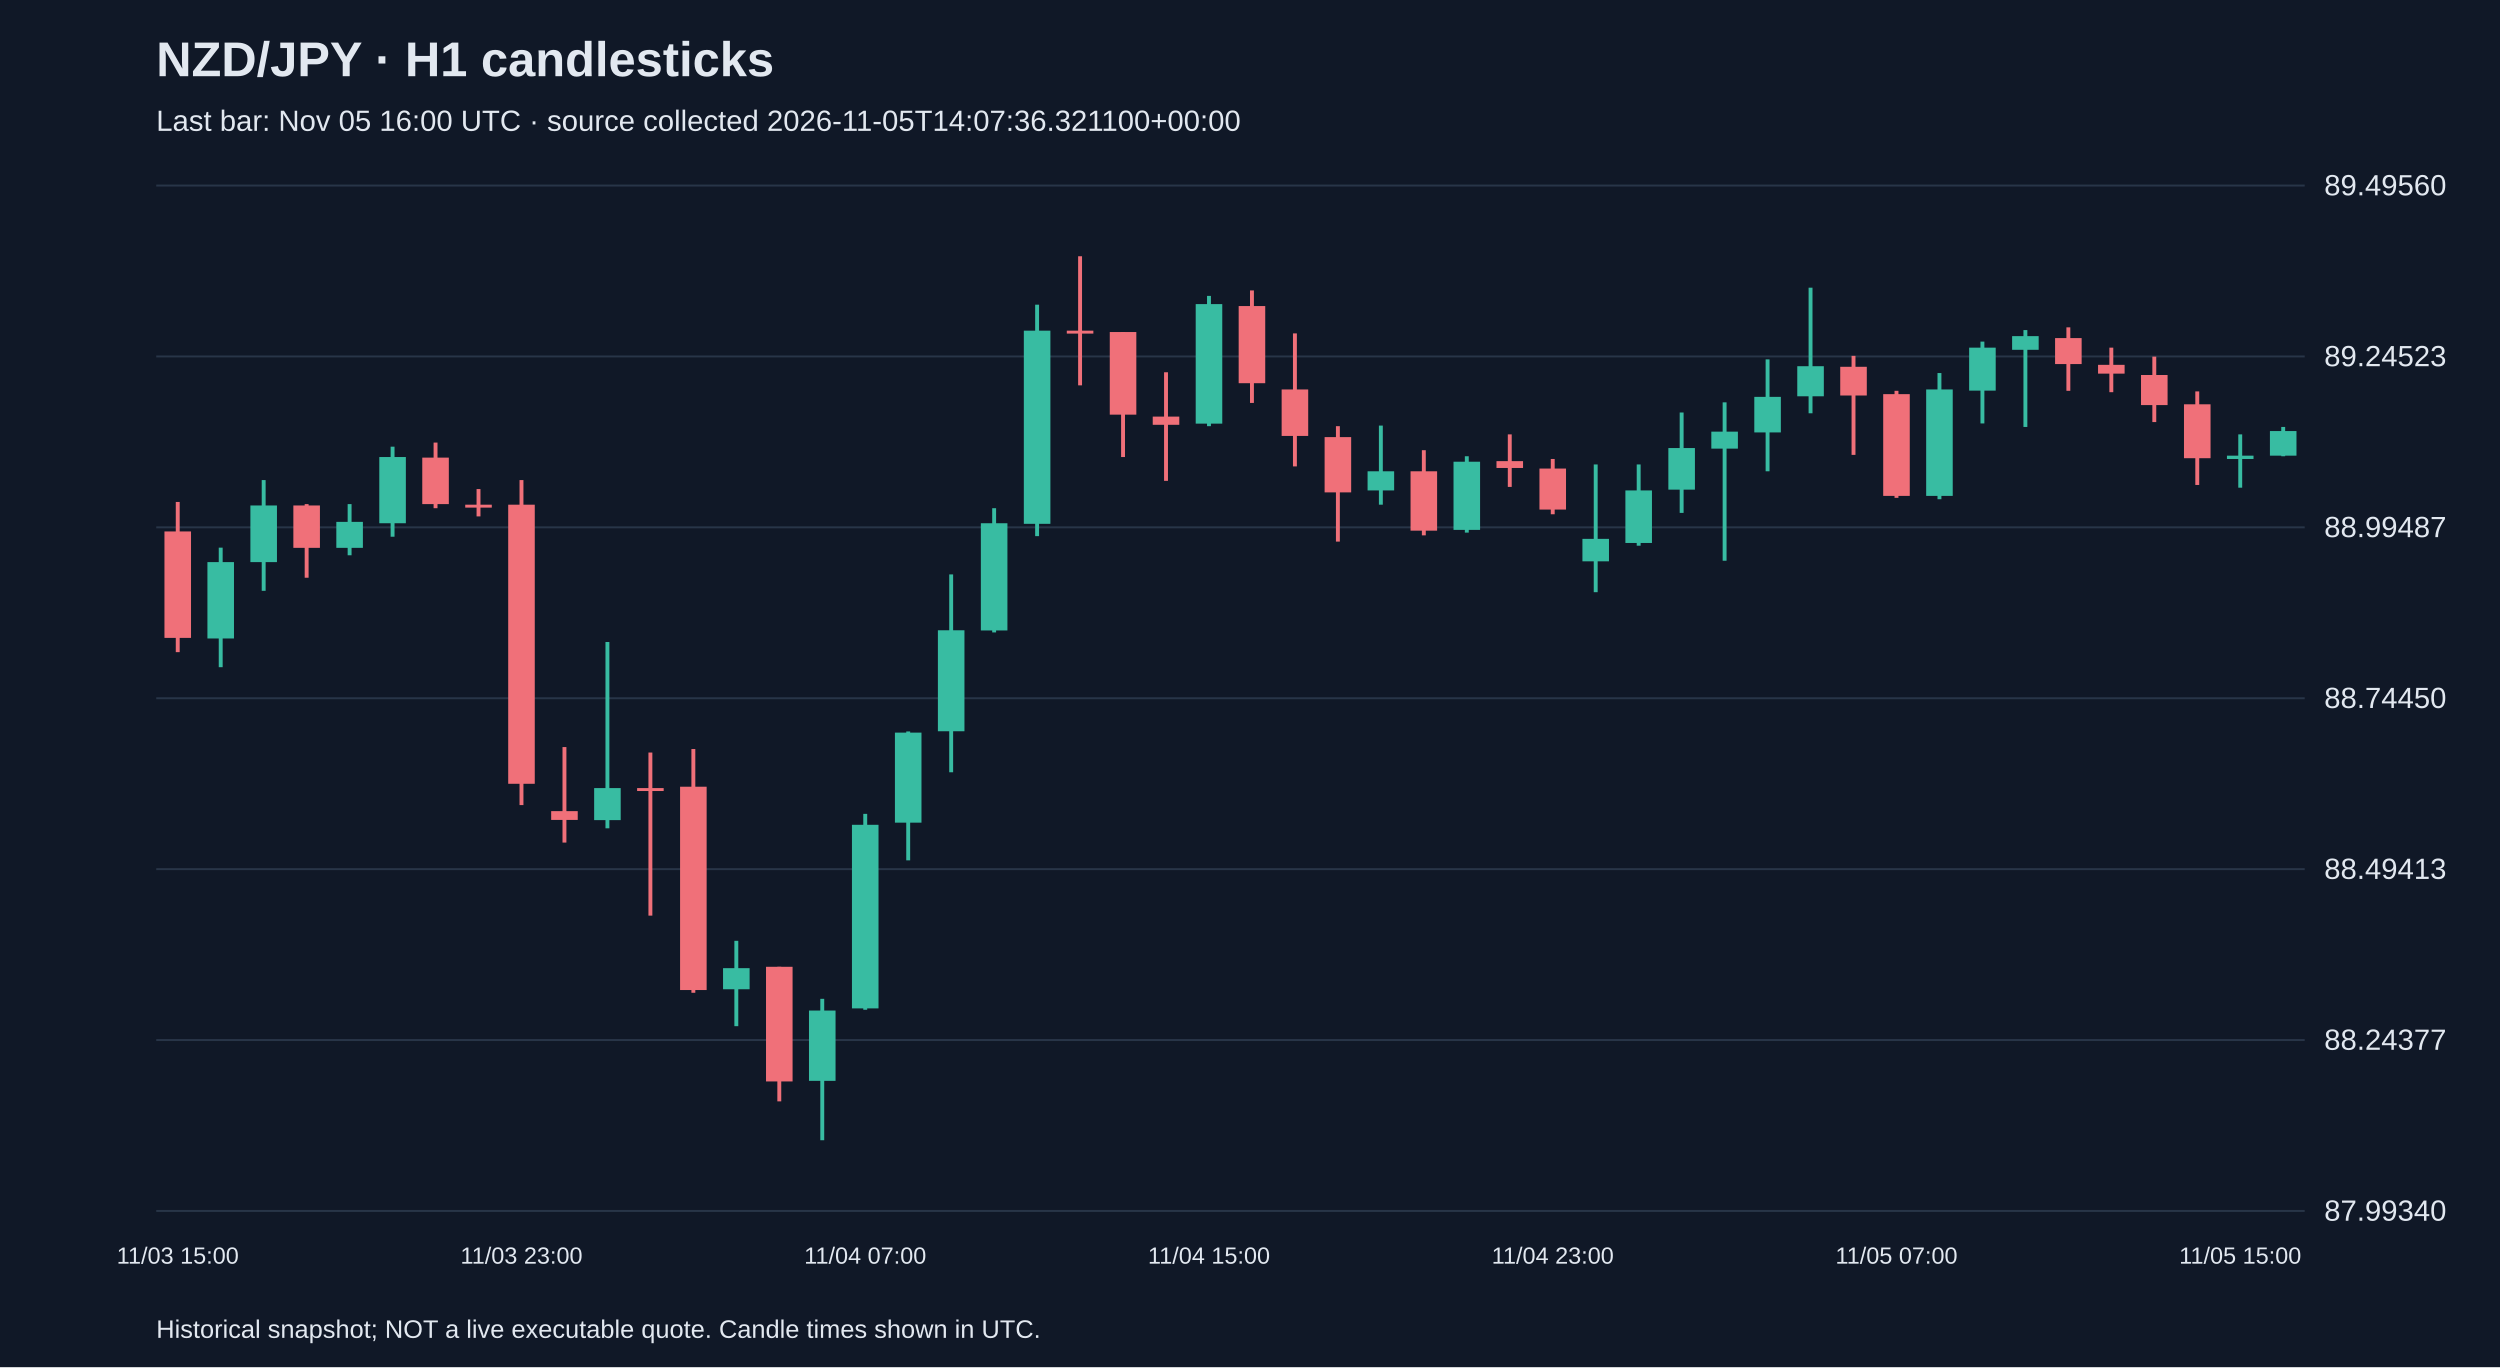
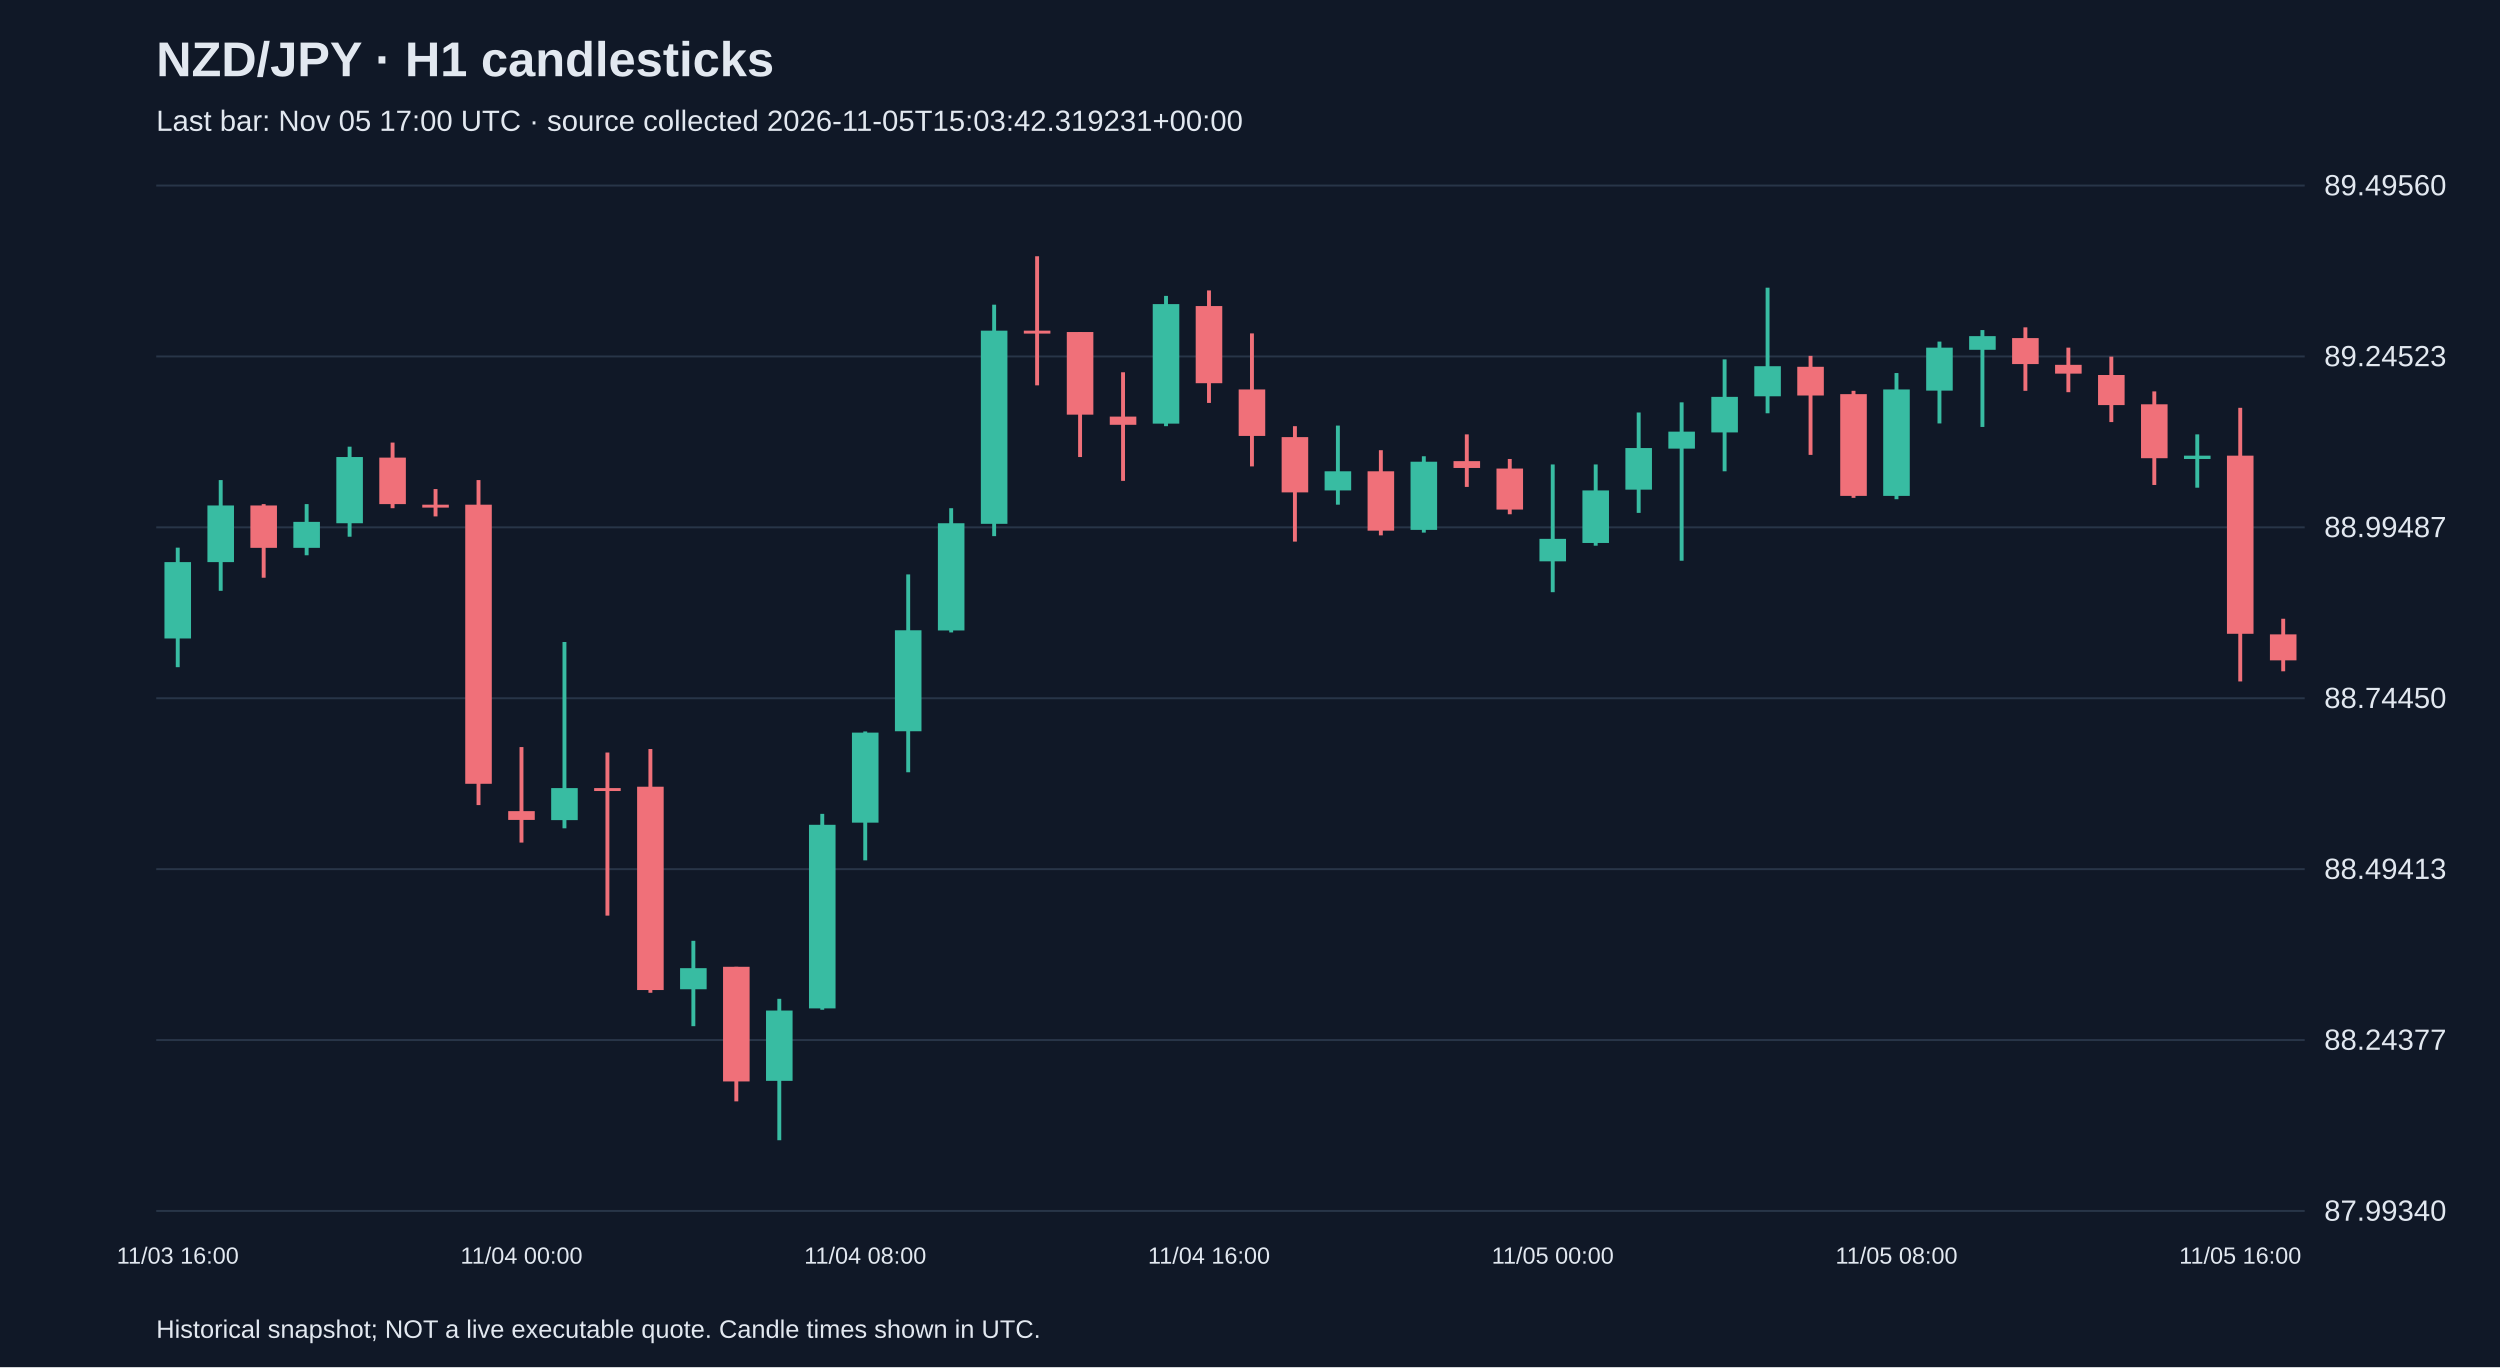
<svg xmlns="http://www.w3.org/2000/svg" viewBox="0 0 1280 700">
  <rect width="100%" height="100%" fill="#101827" />
  <style>text{font-family:Arial,sans-serif;fill:#e2e8f0}</style>
  <text x="80" y="39" font-size="25" font-weight="bold">NZD/JPY · H1 candlesticks</text>
-   <text x="80" y="67" font-size="15" fill="#a6b1c5">Last bar: Nov 05 16:00 UTC · source collected 2026-11-05T14:07:36.321100+00:00</text>
+   <text x="80" y="67" font-size="15" fill="#a6b1c5">Last bar: Nov 05 17:00 UTC · source collected 2026-11-05T15:03:42.319231+00:00</text>
  <line x1="80" y1="620.0" x2="1180" y2="620.0" stroke="#283548" />
  <text x="1190" y="625.0" font-size="15">87.99340</text>
  <line x1="80" y1="532.5" x2="1180" y2="532.5" stroke="#283548" />
  <text x="1190" y="537.5" font-size="15">88.24377</text>
  <line x1="80" y1="445.0" x2="1180" y2="445.0" stroke="#283548" />
  <text x="1190" y="450.0" font-size="15">88.49413</text>
  <line x1="80" y1="357.5" x2="1180" y2="357.5" stroke="#283548" />
  <text x="1190" y="362.5" font-size="15">88.74450</text>
  <line x1="80" y1="270.0" x2="1180" y2="270.0" stroke="#283548" />
  <text x="1190" y="275.0" font-size="15">88.99487</text>
  <line x1="80" y1="182.5" x2="1180" y2="182.5" stroke="#283548" />
  <text x="1190" y="187.5" font-size="15">89.24523</text>
  <line x1="80" y1="95.0" x2="1180" y2="95.0" stroke="#283548" />
  <text x="1190" y="100.0" font-size="15">89.49560</text>
-   <line x1="91.0" y1="257.0" x2="91.0" y2="333.9" stroke="#f07079" stroke-width="2" />
-   <rect x="84.2" y="272.1" width="13.6" height="54.5" fill="#f07079" />
-   <text x="91.0" y="647" text-anchor="middle" font-size="12">11/03 15:00</text>
-   <line x1="113.0" y1="280.4" x2="113.0" y2="341.6" stroke="#38bca2" stroke-width="2" />
-   <rect x="106.2" y="287.8" width="13.6" height="39.1" fill="#38bca2" />
-   <line x1="135.0" y1="245.8" x2="135.0" y2="302.5" stroke="#38bca2" stroke-width="2" />
-   <rect x="128.2" y="258.8" width="13.6" height="29.0" fill="#38bca2" />
-   <line x1="157.0" y1="258.1" x2="157.0" y2="295.8" stroke="#f07079" stroke-width="2" />
-   <rect x="150.2" y="258.8" width="13.6" height="21.7" fill="#f07079" />
-   <line x1="179.0" y1="258.1" x2="179.0" y2="284.3" stroke="#38bca2" stroke-width="2" />
-   <rect x="172.2" y="267.2" width="13.6" height="13.3" fill="#38bca2" />
-   <line x1="201.0" y1="228.7" x2="201.0" y2="274.8" stroke="#38bca2" stroke-width="2" />
-   <rect x="194.2" y="234.0" width="13.6" height="33.9" fill="#38bca2" />
-   <line x1="223.0" y1="226.6" x2="223.0" y2="260.2" stroke="#f07079" stroke-width="2" />
-   <rect x="216.2" y="234.3" width="13.6" height="23.8" fill="#f07079" />
-   <line x1="245.0" y1="250.4" x2="245.0" y2="264.4" stroke="#f07079" stroke-width="2" />
-   <rect x="238.2" y="258.4" width="13.6" height="1.5" fill="#f07079" />
-   <line x1="267.0" y1="245.8" x2="267.0" y2="412.2" stroke="#f07079" stroke-width="2" />
-   <rect x="260.2" y="258.4" width="13.6" height="142.9" fill="#f07079" />
-   <text x="267.0" y="647" text-anchor="middle" font-size="12">11/03 23:00</text>
-   <line x1="289.0" y1="382.5" x2="289.0" y2="431.4" stroke="#f07079" stroke-width="2" />
-   <rect x="282.2" y="415.3" width="13.6" height="4.5" fill="#f07079" />
-   <line x1="311.0" y1="328.7" x2="311.0" y2="424.1" stroke="#38bca2" stroke-width="2" />
-   <rect x="304.2" y="403.5" width="13.6" height="16.4" fill="#38bca2" />
-   <line x1="333.0" y1="385.3" x2="333.0" y2="468.8" stroke="#f07079" stroke-width="2" />
-   <rect x="326.2" y="403.5" width="13.6" height="1.5" fill="#f07079" />
-   <line x1="355.0" y1="383.5" x2="355.0" y2="508.3" stroke="#f07079" stroke-width="2" />
-   <rect x="348.2" y="402.8" width="13.6" height="104.1" fill="#f07079" />
-   <line x1="377.0" y1="481.7" x2="377.0" y2="525.4" stroke="#38bca2" stroke-width="2" />
-   <rect x="370.2" y="495.7" width="13.6" height="10.8" fill="#38bca2" />
-   <line x1="399.0" y1="495.0" x2="399.0" y2="563.9" stroke="#f07079" stroke-width="2" />
-   <rect x="392.2" y="495.0" width="13.6" height="58.7" fill="#f07079" />
-   <line x1="421.0" y1="511.4" x2="421.0" y2="583.8" stroke="#38bca2" stroke-width="2" />
-   <rect x="414.2" y="517.4" width="13.6" height="36.0" fill="#38bca2" />
-   <line x1="443.0" y1="416.7" x2="443.0" y2="517.0" stroke="#38bca2" stroke-width="2" />
-   <rect x="436.2" y="422.3" width="13.6" height="94.0" fill="#38bca2" />
-   <text x="443.0" y="647" text-anchor="middle" font-size="12">11/04 07:00</text>
-   <line x1="465.0" y1="374.5" x2="465.0" y2="440.5" stroke="#38bca2" stroke-width="2" />
-   <rect x="458.2" y="375.1" width="13.6" height="46.1" fill="#38bca2" />
-   <line x1="487.0" y1="294.1" x2="487.0" y2="395.4" stroke="#38bca2" stroke-width="2" />
-   <rect x="480.2" y="322.7" width="13.6" height="51.7" fill="#38bca2" />
-   <line x1="509.0" y1="260.2" x2="509.0" y2="323.8" stroke="#38bca2" stroke-width="2" />
-   <rect x="502.2" y="267.9" width="13.6" height="54.9" fill="#38bca2" />
-   <line x1="531.0" y1="156.0" x2="531.0" y2="274.5" stroke="#38bca2" stroke-width="2" />
-   <rect x="524.2" y="169.3" width="13.6" height="98.9" fill="#38bca2" />
-   <line x1="553.0" y1="131.2" x2="553.0" y2="197.3" stroke="#f07079" stroke-width="2" />
-   <rect x="546.2" y="169.3" width="13.6" height="1.5" fill="#f07079" />
-   <line x1="575.0" y1="170.0" x2="575.0" y2="234.0" stroke="#f07079" stroke-width="2" />
-   <rect x="568.2" y="170.0" width="13.6" height="42.3" fill="#f07079" />
-   <line x1="597.0" y1="190.6" x2="597.0" y2="246.2" stroke="#f07079" stroke-width="2" />
-   <rect x="590.2" y="213.3" width="13.6" height="4.2" fill="#f07079" />
-   <line x1="619.0" y1="151.5" x2="619.0" y2="218.2" stroke="#38bca2" stroke-width="2" />
-   <rect x="612.2" y="155.7" width="13.6" height="61.2" fill="#38bca2" />
-   <text x="619.0" y="647" text-anchor="middle" font-size="12">11/04 15:00</text>
-   <line x1="641.0" y1="148.7" x2="641.0" y2="206.3" stroke="#f07079" stroke-width="2" />
-   <rect x="634.2" y="156.7" width="13.6" height="39.5" fill="#f07079" />
-   <line x1="663.0" y1="170.7" x2="663.0" y2="238.8" stroke="#f07079" stroke-width="2" />
-   <rect x="656.2" y="199.4" width="13.6" height="23.8" fill="#f07079" />
-   <line x1="685.0" y1="218.2" x2="685.0" y2="277.3" stroke="#f07079" stroke-width="2" />
-   <rect x="678.2" y="223.8" width="13.6" height="28.3" fill="#f07079" />
-   <line x1="707.0" y1="217.9" x2="707.0" y2="258.4" stroke="#38bca2" stroke-width="2" />
-   <rect x="700.2" y="241.3" width="13.6" height="9.8" fill="#38bca2" />
-   <line x1="729.0" y1="230.5" x2="729.0" y2="274.1" stroke="#f07079" stroke-width="2" />
-   <rect x="722.2" y="241.3" width="13.6" height="30.4" fill="#f07079" />
-   <line x1="751.0" y1="233.6" x2="751.0" y2="272.7" stroke="#38bca2" stroke-width="2" />
-   <rect x="744.2" y="236.4" width="13.6" height="34.9" fill="#38bca2" />
-   <line x1="773.0" y1="222.4" x2="773.0" y2="249.3" stroke="#f07079" stroke-width="2" />
-   <rect x="766.2" y="236.1" width="13.6" height="3.5" fill="#f07079" />
-   <line x1="795.0" y1="235.0" x2="795.0" y2="263.3" stroke="#f07079" stroke-width="2" />
-   <rect x="788.2" y="239.9" width="13.6" height="21.0" fill="#f07079" />
-   <text x="795.0" y="647" text-anchor="middle" font-size="12">11/04 23:00</text>
-   <line x1="817.0" y1="237.8" x2="817.0" y2="303.2" stroke="#38bca2" stroke-width="2" />
-   <rect x="810.2" y="275.9" width="13.6" height="11.5" fill="#38bca2" />
-   <line x1="839.0" y1="237.8" x2="839.0" y2="279.4" stroke="#38bca2" stroke-width="2" />
-   <rect x="832.2" y="251.1" width="13.6" height="26.9" fill="#38bca2" />
-   <line x1="861.0" y1="211.2" x2="861.0" y2="262.6" stroke="#38bca2" stroke-width="2" />
-   <rect x="854.2" y="229.4" width="13.6" height="21.3" fill="#38bca2" />
-   <line x1="883.0" y1="206.0" x2="883.0" y2="287.1" stroke="#38bca2" stroke-width="2" />
-   <rect x="876.2" y="221.0" width="13.6" height="8.7" fill="#38bca2" />
-   <line x1="905.0" y1="184.0" x2="905.0" y2="241.3" stroke="#38bca2" stroke-width="2" />
-   <rect x="898.2" y="203.2" width="13.6" height="18.2" fill="#38bca2" />
-   <line x1="927.0" y1="147.3" x2="927.0" y2="211.6" stroke="#38bca2" stroke-width="2" />
-   <rect x="920.2" y="187.5" width="13.6" height="15.4" fill="#38bca2" />
-   <line x1="949.0" y1="182.2" x2="949.0" y2="232.9" stroke="#f07079" stroke-width="2" />
-   <rect x="942.2" y="187.8" width="13.6" height="14.7" fill="#f07079" />
-   <line x1="971.0" y1="200.1" x2="971.0" y2="254.9" stroke="#f07079" stroke-width="2" />
-   <rect x="964.2" y="201.8" width="13.6" height="52.1" fill="#f07079" />
-   <text x="971.0" y="647" text-anchor="middle" font-size="12">11/05 07:00</text>
-   <line x1="993.0" y1="191.0" x2="993.0" y2="255.6" stroke="#38bca2" stroke-width="2" />
-   <rect x="986.2" y="199.4" width="13.6" height="54.5" fill="#38bca2" />
-   <line x1="1015.0" y1="174.9" x2="1015.0" y2="216.8" stroke="#38bca2" stroke-width="2" />
-   <rect x="1008.2" y="178.0" width="13.6" height="22.0" fill="#38bca2" />
-   <line x1="1037.0" y1="169.0" x2="1037.0" y2="218.6" stroke="#38bca2" stroke-width="2" />
-   <rect x="1030.2" y="172.1" width="13.6" height="7.0" fill="#38bca2" />
-   <line x1="1059.0" y1="167.6" x2="1059.0" y2="200.1" stroke="#f07079" stroke-width="2" />
-   <rect x="1052.2" y="173.1" width="13.6" height="13.3" fill="#f07079" />
-   <line x1="1081.0" y1="178.0" x2="1081.0" y2="200.8" stroke="#f07079" stroke-width="2" />
-   <rect x="1074.2" y="186.8" width="13.6" height="4.5" fill="#f07079" />
-   <line x1="1103.0" y1="182.6" x2="1103.0" y2="216.1" stroke="#f07079" stroke-width="2" />
-   <rect x="1096.2" y="192.0" width="13.6" height="15.4" fill="#f07079" />
-   <line x1="1125.0" y1="200.4" x2="1125.0" y2="248.3" stroke="#f07079" stroke-width="2" />
-   <rect x="1118.2" y="207.0" width="13.6" height="27.6" fill="#f07079" />
-   <line x1="1147.0" y1="222.4" x2="1147.0" y2="249.7" stroke="#38bca2" stroke-width="2" />
-   <rect x="1140.2" y="233.3" width="13.6" height="1.7" fill="#38bca2" />
-   <text x="1147.0" y="647" text-anchor="middle" font-size="12">11/05 15:00</text>
-   <line x1="1169.0" y1="218.6" x2="1169.0" y2="233.6" stroke="#38bca2" stroke-width="2" />
-   <rect x="1162.2" y="220.7" width="13.6" height="12.6" fill="#38bca2" />
+   <line x1="91.0" y1="280.4" x2="91.0" y2="341.6" stroke="#38bca2" stroke-width="2" />
+   <rect x="84.2" y="287.8" width="13.6" height="39.1" fill="#38bca2" />
+   <text x="91.0" y="647" text-anchor="middle" font-size="12">11/03 16:00</text>
+   <line x1="113.0" y1="245.8" x2="113.0" y2="302.5" stroke="#38bca2" stroke-width="2" />
+   <rect x="106.2" y="258.8" width="13.6" height="29.0" fill="#38bca2" />
+   <line x1="135.0" y1="258.1" x2="135.0" y2="295.8" stroke="#f07079" stroke-width="2" />
+   <rect x="128.2" y="258.8" width="13.6" height="21.7" fill="#f07079" />
+   <line x1="157.0" y1="258.1" x2="157.0" y2="284.3" stroke="#38bca2" stroke-width="2" />
+   <rect x="150.2" y="267.2" width="13.6" height="13.3" fill="#38bca2" />
+   <line x1="179.0" y1="228.7" x2="179.0" y2="274.8" stroke="#38bca2" stroke-width="2" />
+   <rect x="172.2" y="234.0" width="13.6" height="33.9" fill="#38bca2" />
+   <line x1="201.0" y1="226.6" x2="201.0" y2="260.2" stroke="#f07079" stroke-width="2" />
+   <rect x="194.2" y="234.3" width="13.6" height="23.8" fill="#f07079" />
+   <line x1="223.0" y1="250.4" x2="223.0" y2="264.4" stroke="#f07079" stroke-width="2" />
+   <rect x="216.2" y="258.4" width="13.6" height="1.5" fill="#f07079" />
+   <line x1="245.0" y1="245.8" x2="245.0" y2="412.2" stroke="#f07079" stroke-width="2" />
+   <rect x="238.2" y="258.4" width="13.6" height="142.9" fill="#f07079" />
+   <line x1="267.0" y1="382.5" x2="267.0" y2="431.4" stroke="#f07079" stroke-width="2" />
+   <rect x="260.2" y="415.3" width="13.6" height="4.5" fill="#f07079" />
+   <text x="267.0" y="647" text-anchor="middle" font-size="12">11/04 00:00</text>
+   <line x1="289.0" y1="328.7" x2="289.0" y2="424.1" stroke="#38bca2" stroke-width="2" />
+   <rect x="282.2" y="403.5" width="13.6" height="16.4" fill="#38bca2" />
+   <line x1="311.0" y1="385.3" x2="311.0" y2="468.8" stroke="#f07079" stroke-width="2" />
+   <rect x="304.2" y="403.5" width="13.6" height="1.5" fill="#f07079" />
+   <line x1="333.0" y1="383.5" x2="333.0" y2="508.3" stroke="#f07079" stroke-width="2" />
+   <rect x="326.2" y="402.8" width="13.6" height="104.1" fill="#f07079" />
+   <line x1="355.0" y1="481.7" x2="355.0" y2="525.4" stroke="#38bca2" stroke-width="2" />
+   <rect x="348.2" y="495.7" width="13.6" height="10.8" fill="#38bca2" />
+   <line x1="377.0" y1="495.0" x2="377.0" y2="563.9" stroke="#f07079" stroke-width="2" />
+   <rect x="370.2" y="495.0" width="13.6" height="58.7" fill="#f07079" />
+   <line x1="399.0" y1="511.4" x2="399.0" y2="583.8" stroke="#38bca2" stroke-width="2" />
+   <rect x="392.2" y="517.4" width="13.6" height="36.0" fill="#38bca2" />
+   <line x1="421.0" y1="416.7" x2="421.0" y2="517.0" stroke="#38bca2" stroke-width="2" />
+   <rect x="414.2" y="422.3" width="13.6" height="94.0" fill="#38bca2" />
+   <line x1="443.0" y1="374.5" x2="443.0" y2="440.5" stroke="#38bca2" stroke-width="2" />
+   <rect x="436.2" y="375.1" width="13.6" height="46.1" fill="#38bca2" />
+   <text x="443.0" y="647" text-anchor="middle" font-size="12">11/04 08:00</text>
+   <line x1="465.0" y1="294.1" x2="465.0" y2="395.4" stroke="#38bca2" stroke-width="2" />
+   <rect x="458.2" y="322.7" width="13.6" height="51.7" fill="#38bca2" />
+   <line x1="487.0" y1="260.2" x2="487.0" y2="323.8" stroke="#38bca2" stroke-width="2" />
+   <rect x="480.2" y="267.9" width="13.6" height="54.9" fill="#38bca2" />
+   <line x1="509.0" y1="156.0" x2="509.0" y2="274.5" stroke="#38bca2" stroke-width="2" />
+   <rect x="502.2" y="169.3" width="13.6" height="98.9" fill="#38bca2" />
+   <line x1="531.0" y1="131.2" x2="531.0" y2="197.3" stroke="#f07079" stroke-width="2" />
+   <rect x="524.2" y="169.3" width="13.6" height="1.5" fill="#f07079" />
+   <line x1="553.0" y1="170.0" x2="553.0" y2="234.0" stroke="#f07079" stroke-width="2" />
+   <rect x="546.2" y="170.0" width="13.6" height="42.3" fill="#f07079" />
+   <line x1="575.0" y1="190.6" x2="575.0" y2="246.2" stroke="#f07079" stroke-width="2" />
+   <rect x="568.2" y="213.3" width="13.6" height="4.2" fill="#f07079" />
+   <line x1="597.0" y1="151.5" x2="597.0" y2="218.2" stroke="#38bca2" stroke-width="2" />
+   <rect x="590.2" y="155.7" width="13.6" height="61.2" fill="#38bca2" />
+   <line x1="619.0" y1="148.7" x2="619.0" y2="206.3" stroke="#f07079" stroke-width="2" />
+   <rect x="612.2" y="156.7" width="13.6" height="39.5" fill="#f07079" />
+   <text x="619.0" y="647" text-anchor="middle" font-size="12">11/04 16:00</text>
+   <line x1="641.0" y1="170.7" x2="641.0" y2="238.8" stroke="#f07079" stroke-width="2" />
+   <rect x="634.2" y="199.4" width="13.6" height="23.8" fill="#f07079" />
+   <line x1="663.0" y1="218.2" x2="663.0" y2="277.3" stroke="#f07079" stroke-width="2" />
+   <rect x="656.2" y="223.8" width="13.6" height="28.3" fill="#f07079" />
+   <line x1="685.0" y1="217.9" x2="685.0" y2="258.4" stroke="#38bca2" stroke-width="2" />
+   <rect x="678.2" y="241.3" width="13.6" height="9.8" fill="#38bca2" />
+   <line x1="707.0" y1="230.5" x2="707.0" y2="274.1" stroke="#f07079" stroke-width="2" />
+   <rect x="700.2" y="241.3" width="13.6" height="30.4" fill="#f07079" />
+   <line x1="729.0" y1="233.6" x2="729.0" y2="272.7" stroke="#38bca2" stroke-width="2" />
+   <rect x="722.2" y="236.4" width="13.6" height="34.9" fill="#38bca2" />
+   <line x1="751.0" y1="222.4" x2="751.0" y2="249.3" stroke="#f07079" stroke-width="2" />
+   <rect x="744.2" y="236.1" width="13.6" height="3.5" fill="#f07079" />
+   <line x1="773.0" y1="235.0" x2="773.0" y2="263.3" stroke="#f07079" stroke-width="2" />
+   <rect x="766.2" y="239.9" width="13.6" height="21.0" fill="#f07079" />
+   <line x1="795.0" y1="237.8" x2="795.0" y2="303.2" stroke="#38bca2" stroke-width="2" />
+   <rect x="788.2" y="275.9" width="13.6" height="11.5" fill="#38bca2" />
+   <text x="795.0" y="647" text-anchor="middle" font-size="12">11/05 00:00</text>
+   <line x1="817.0" y1="237.8" x2="817.0" y2="279.4" stroke="#38bca2" stroke-width="2" />
+   <rect x="810.2" y="251.1" width="13.6" height="26.9" fill="#38bca2" />
+   <line x1="839.0" y1="211.2" x2="839.0" y2="262.6" stroke="#38bca2" stroke-width="2" />
+   <rect x="832.2" y="229.4" width="13.6" height="21.3" fill="#38bca2" />
+   <line x1="861.0" y1="206.0" x2="861.0" y2="287.1" stroke="#38bca2" stroke-width="2" />
+   <rect x="854.2" y="221.0" width="13.6" height="8.7" fill="#38bca2" />
+   <line x1="883.0" y1="184.0" x2="883.0" y2="241.3" stroke="#38bca2" stroke-width="2" />
+   <rect x="876.2" y="203.2" width="13.6" height="18.2" fill="#38bca2" />
+   <line x1="905.0" y1="147.3" x2="905.0" y2="211.6" stroke="#38bca2" stroke-width="2" />
+   <rect x="898.2" y="187.5" width="13.6" height="15.4" fill="#38bca2" />
+   <line x1="927.0" y1="182.2" x2="927.0" y2="232.9" stroke="#f07079" stroke-width="2" />
+   <rect x="920.2" y="187.8" width="13.6" height="14.7" fill="#f07079" />
+   <line x1="949.0" y1="200.1" x2="949.0" y2="254.9" stroke="#f07079" stroke-width="2" />
+   <rect x="942.2" y="201.8" width="13.6" height="52.1" fill="#f07079" />
+   <line x1="971.0" y1="191.0" x2="971.0" y2="255.6" stroke="#38bca2" stroke-width="2" />
+   <rect x="964.2" y="199.4" width="13.6" height="54.5" fill="#38bca2" />
+   <text x="971.0" y="647" text-anchor="middle" font-size="12">11/05 08:00</text>
+   <line x1="993.0" y1="174.9" x2="993.0" y2="216.8" stroke="#38bca2" stroke-width="2" />
+   <rect x="986.2" y="178.0" width="13.6" height="22.0" fill="#38bca2" />
+   <line x1="1015.0" y1="169.0" x2="1015.0" y2="218.6" stroke="#38bca2" stroke-width="2" />
+   <rect x="1008.2" y="172.1" width="13.6" height="7.0" fill="#38bca2" />
+   <line x1="1037.0" y1="167.6" x2="1037.0" y2="200.1" stroke="#f07079" stroke-width="2" />
+   <rect x="1030.2" y="173.1" width="13.6" height="13.3" fill="#f07079" />
+   <line x1="1059.0" y1="178.0" x2="1059.0" y2="200.8" stroke="#f07079" stroke-width="2" />
+   <rect x="1052.2" y="186.8" width="13.6" height="4.5" fill="#f07079" />
+   <line x1="1081.0" y1="182.6" x2="1081.0" y2="216.1" stroke="#f07079" stroke-width="2" />
+   <rect x="1074.2" y="192.0" width="13.6" height="15.4" fill="#f07079" />
+   <line x1="1103.0" y1="200.4" x2="1103.0" y2="248.3" stroke="#f07079" stroke-width="2" />
+   <rect x="1096.2" y="207.0" width="13.6" height="27.6" fill="#f07079" />
+   <line x1="1125.0" y1="222.4" x2="1125.0" y2="249.7" stroke="#38bca2" stroke-width="2" />
+   <rect x="1118.2" y="233.3" width="13.6" height="1.7" fill="#38bca2" />
+   <line x1="1147.0" y1="208.8" x2="1147.0" y2="348.9" stroke="#f07079" stroke-width="2" />
+   <rect x="1140.2" y="233.3" width="13.6" height="91.2" fill="#f07079" />
+   <text x="1147.0" y="647" text-anchor="middle" font-size="12">11/05 16:00</text>
+   <line x1="1169.0" y1="316.8" x2="1169.0" y2="343.7" stroke="#f07079" stroke-width="2" />
+   <rect x="1162.2" y="324.8" width="13.6" height="13.3" fill="#f07079" />
  <text x="80" y="685" font-size="13">Historical snapshot; NOT a live executable quote. Candle times shown in UTC.</text>
</svg>
